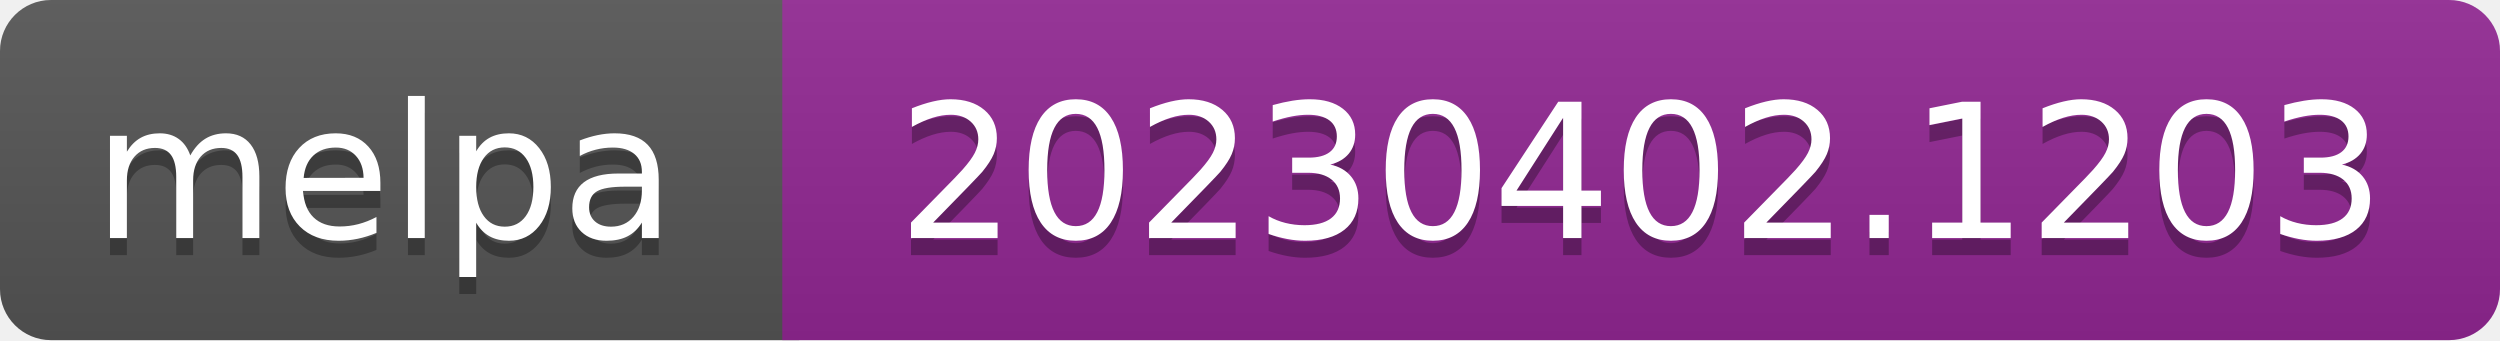
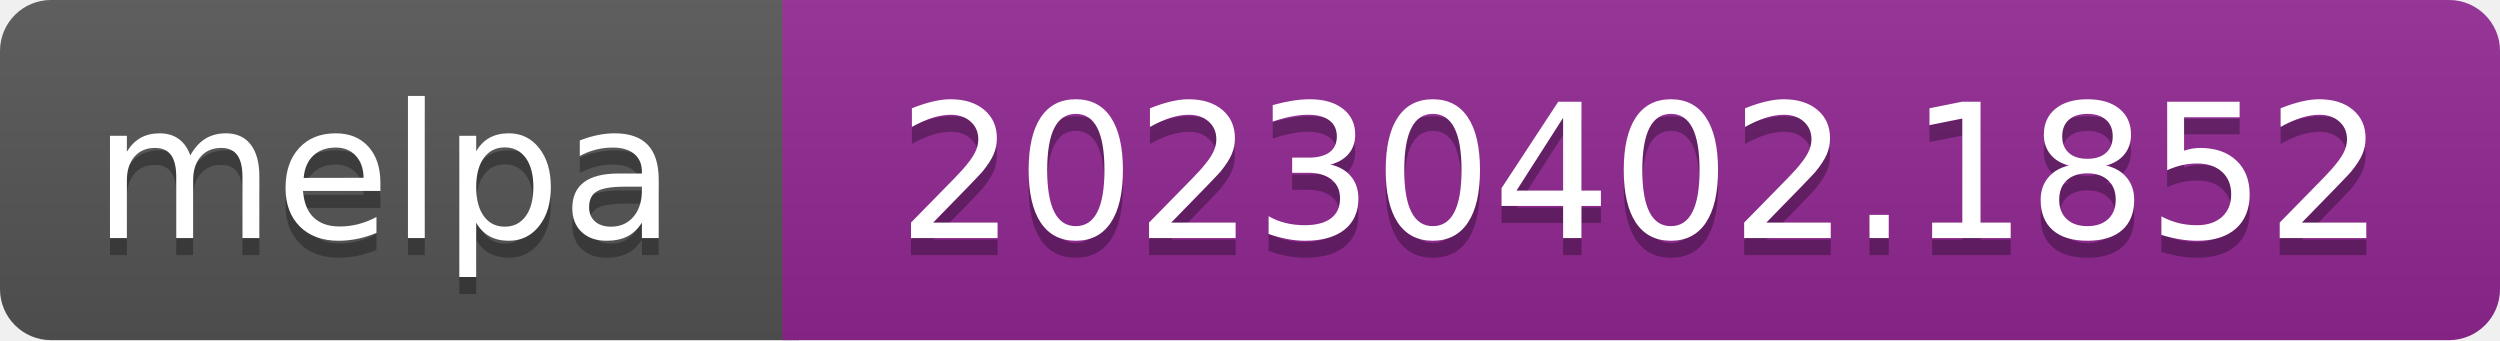
- <svg xmlns="http://www.w3.org/2000/svg" width="147" height="20" role="img" aria-label="melpa: 20230402.1203">
+ <svg xmlns="http://www.w3.org/2000/svg" width="147" height="20" role="img" aria-label="melpa: 20230402.1852">
  <linearGradient id="s" x2="0" y2="100%">
    <stop offset="0" stop-color="#bbb" stop-opacity=".1" />
    <stop offset="1" stop-opacity=".1" />
  </linearGradient>
  <clipPath id="r">
    <rect width="147" height="20" rx="3" fill="#fff" />
  </clipPath>
  <g clip-path="url(#r)">
    <rect width="47" height="20" fill="#555" />
    <rect x="46" width="147" height="20" fill="#922793" />
    <rect width="147" height="20" fill="url(#s)" />
  </g>
  <g fill="#fff" text-anchor="middle" font-family="Verdana,Geneva,DejaVu Sans,sans-serif" font-size="110" text-rendering="geometricPrecision">
    <text aria-hidden="true" x="226" y="150" fill="#010101" fill-opacity=".3" transform="scale(.1)" textLength="343">melpa</text>
    <text x="226" y="140" transform="scale(.1)" fill="#fff" textLength="343">melpa</text>
-     <text aria-hidden="true" x="965" y="150" fill="#010101" fill-opacity=".3" transform="scale(.1)" textLength="875">20230402.1203</text>
-     <text x="965" y="140" transform="scale(.1)" fill="#fff" textLength="875">20230402.1203</text>
+     <text aria-hidden="true" x="965" y="150" fill="#010101" fill-opacity=".3" transform="scale(.1)" textLength="875">20230402.1852</text>
+     <text x="965" y="140" transform="scale(.1)" fill="#fff" textLength="875">20230402.1852</text>
  </g>
</svg>
